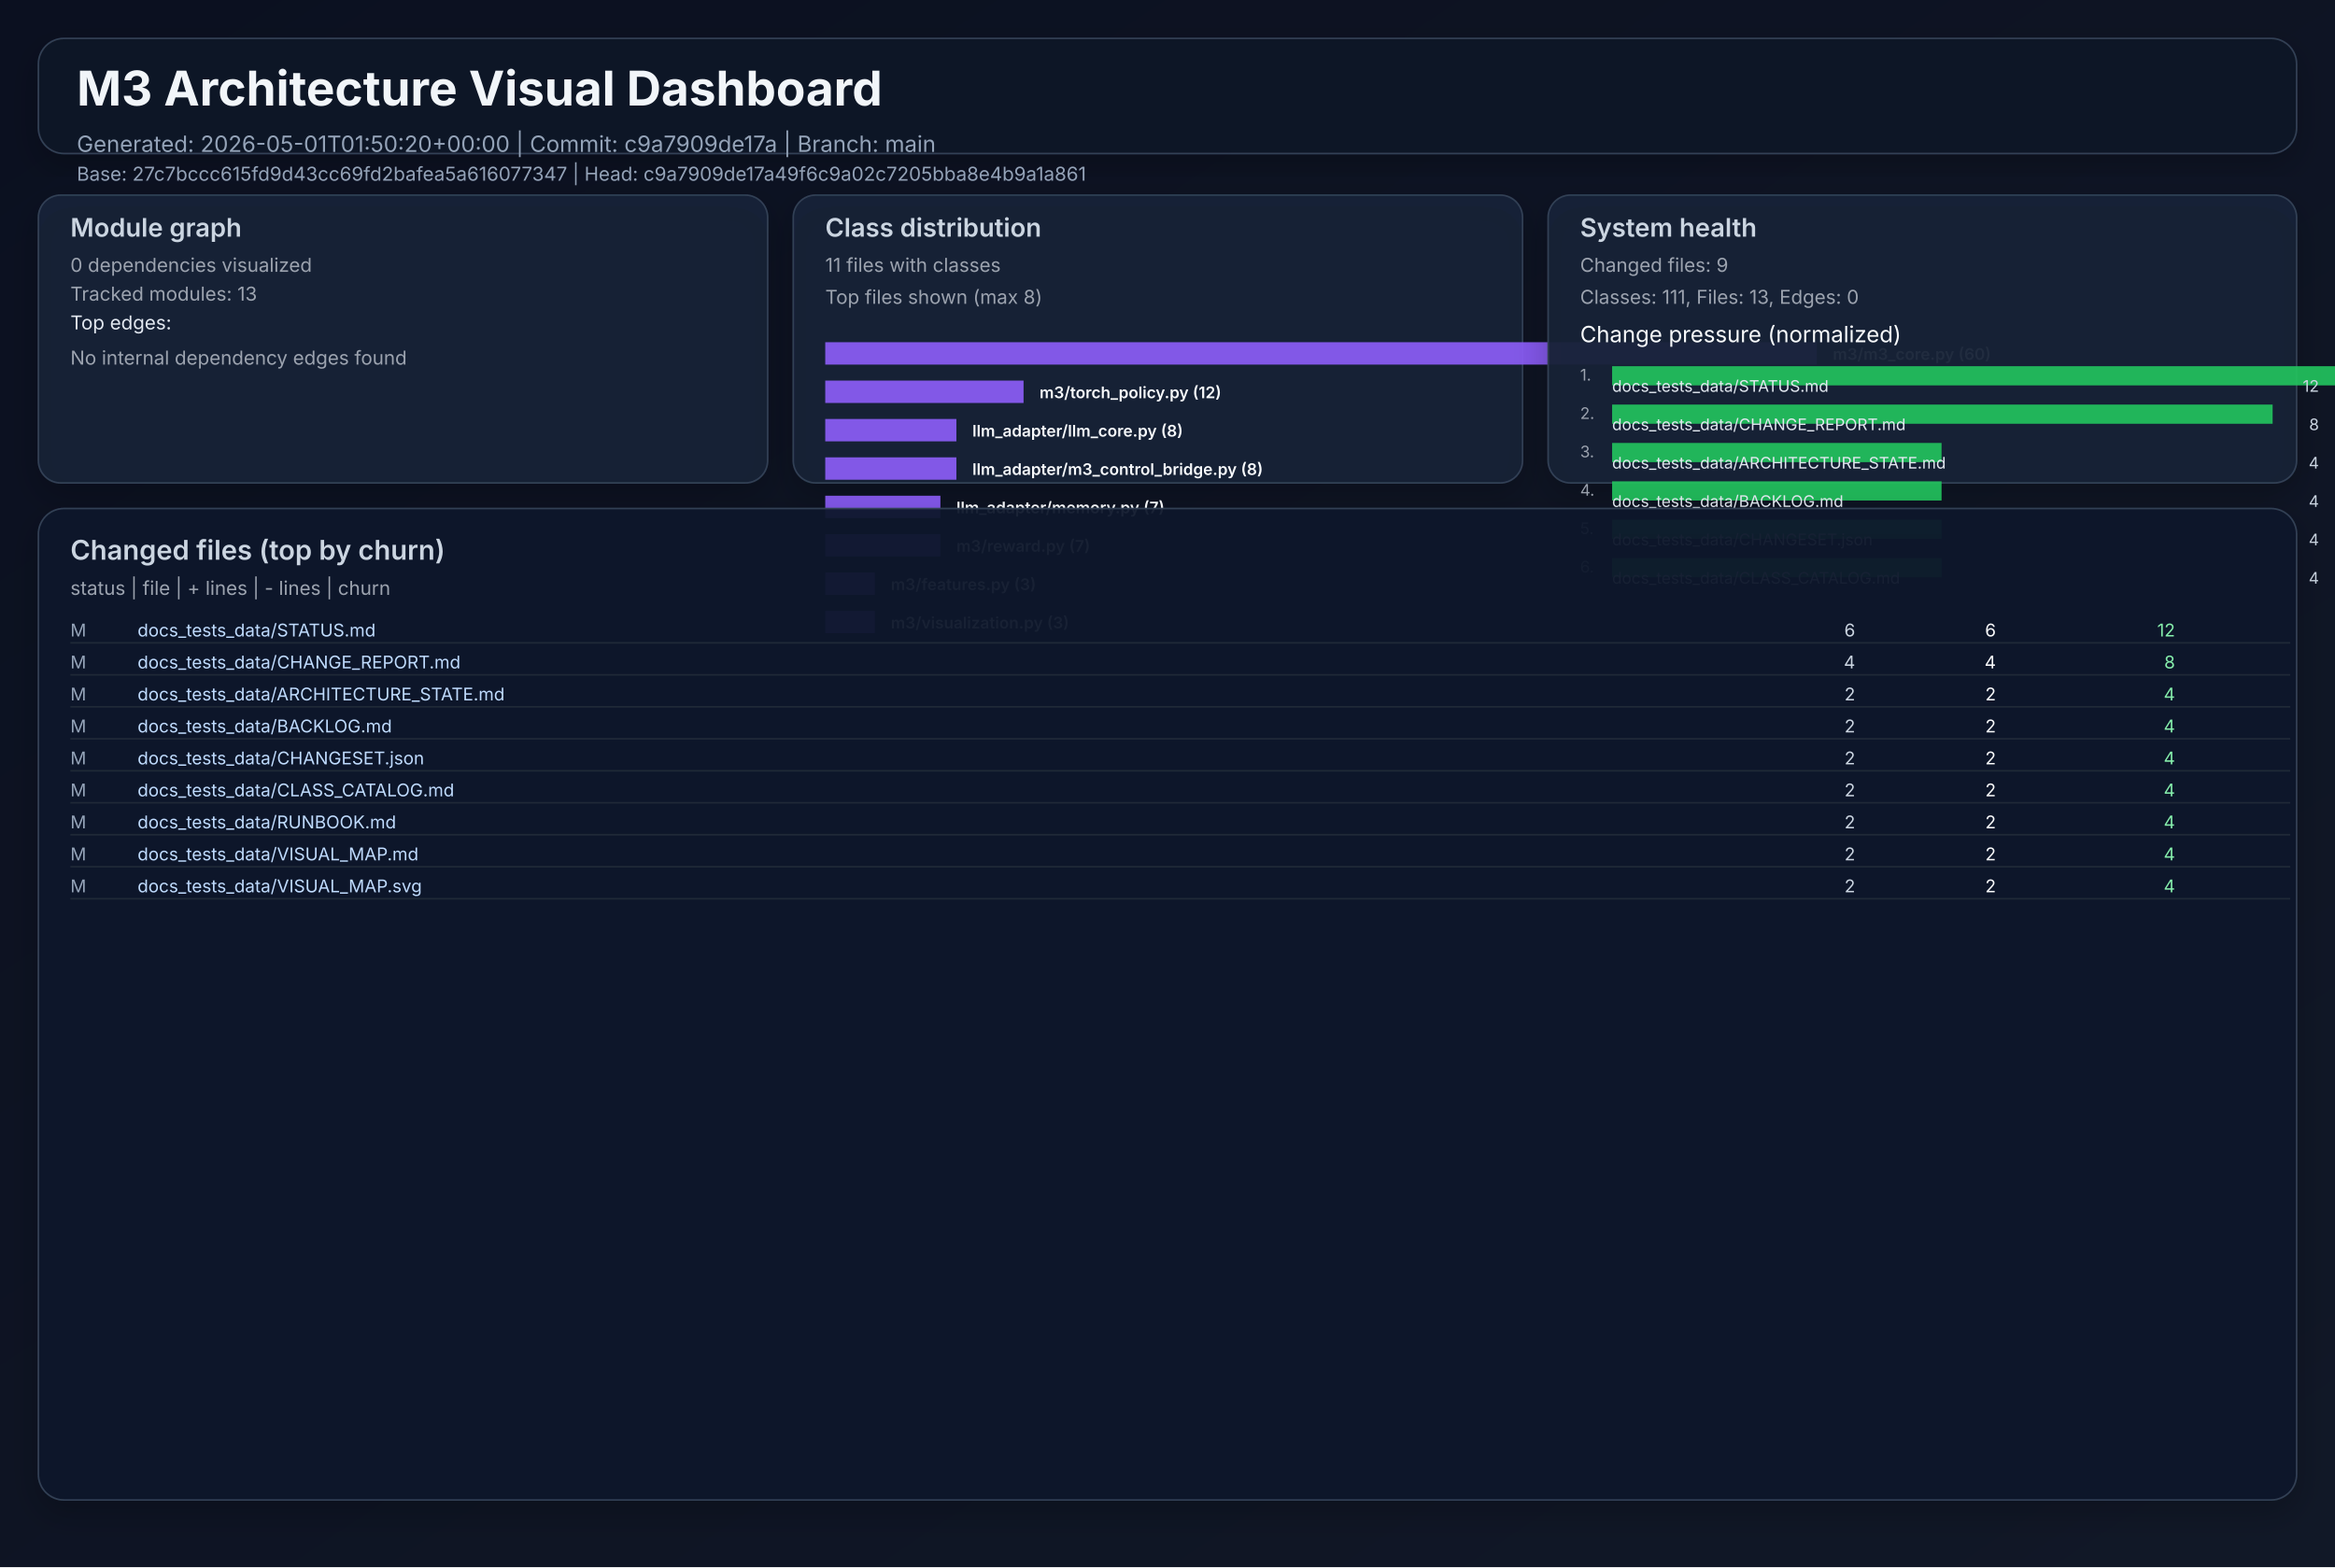
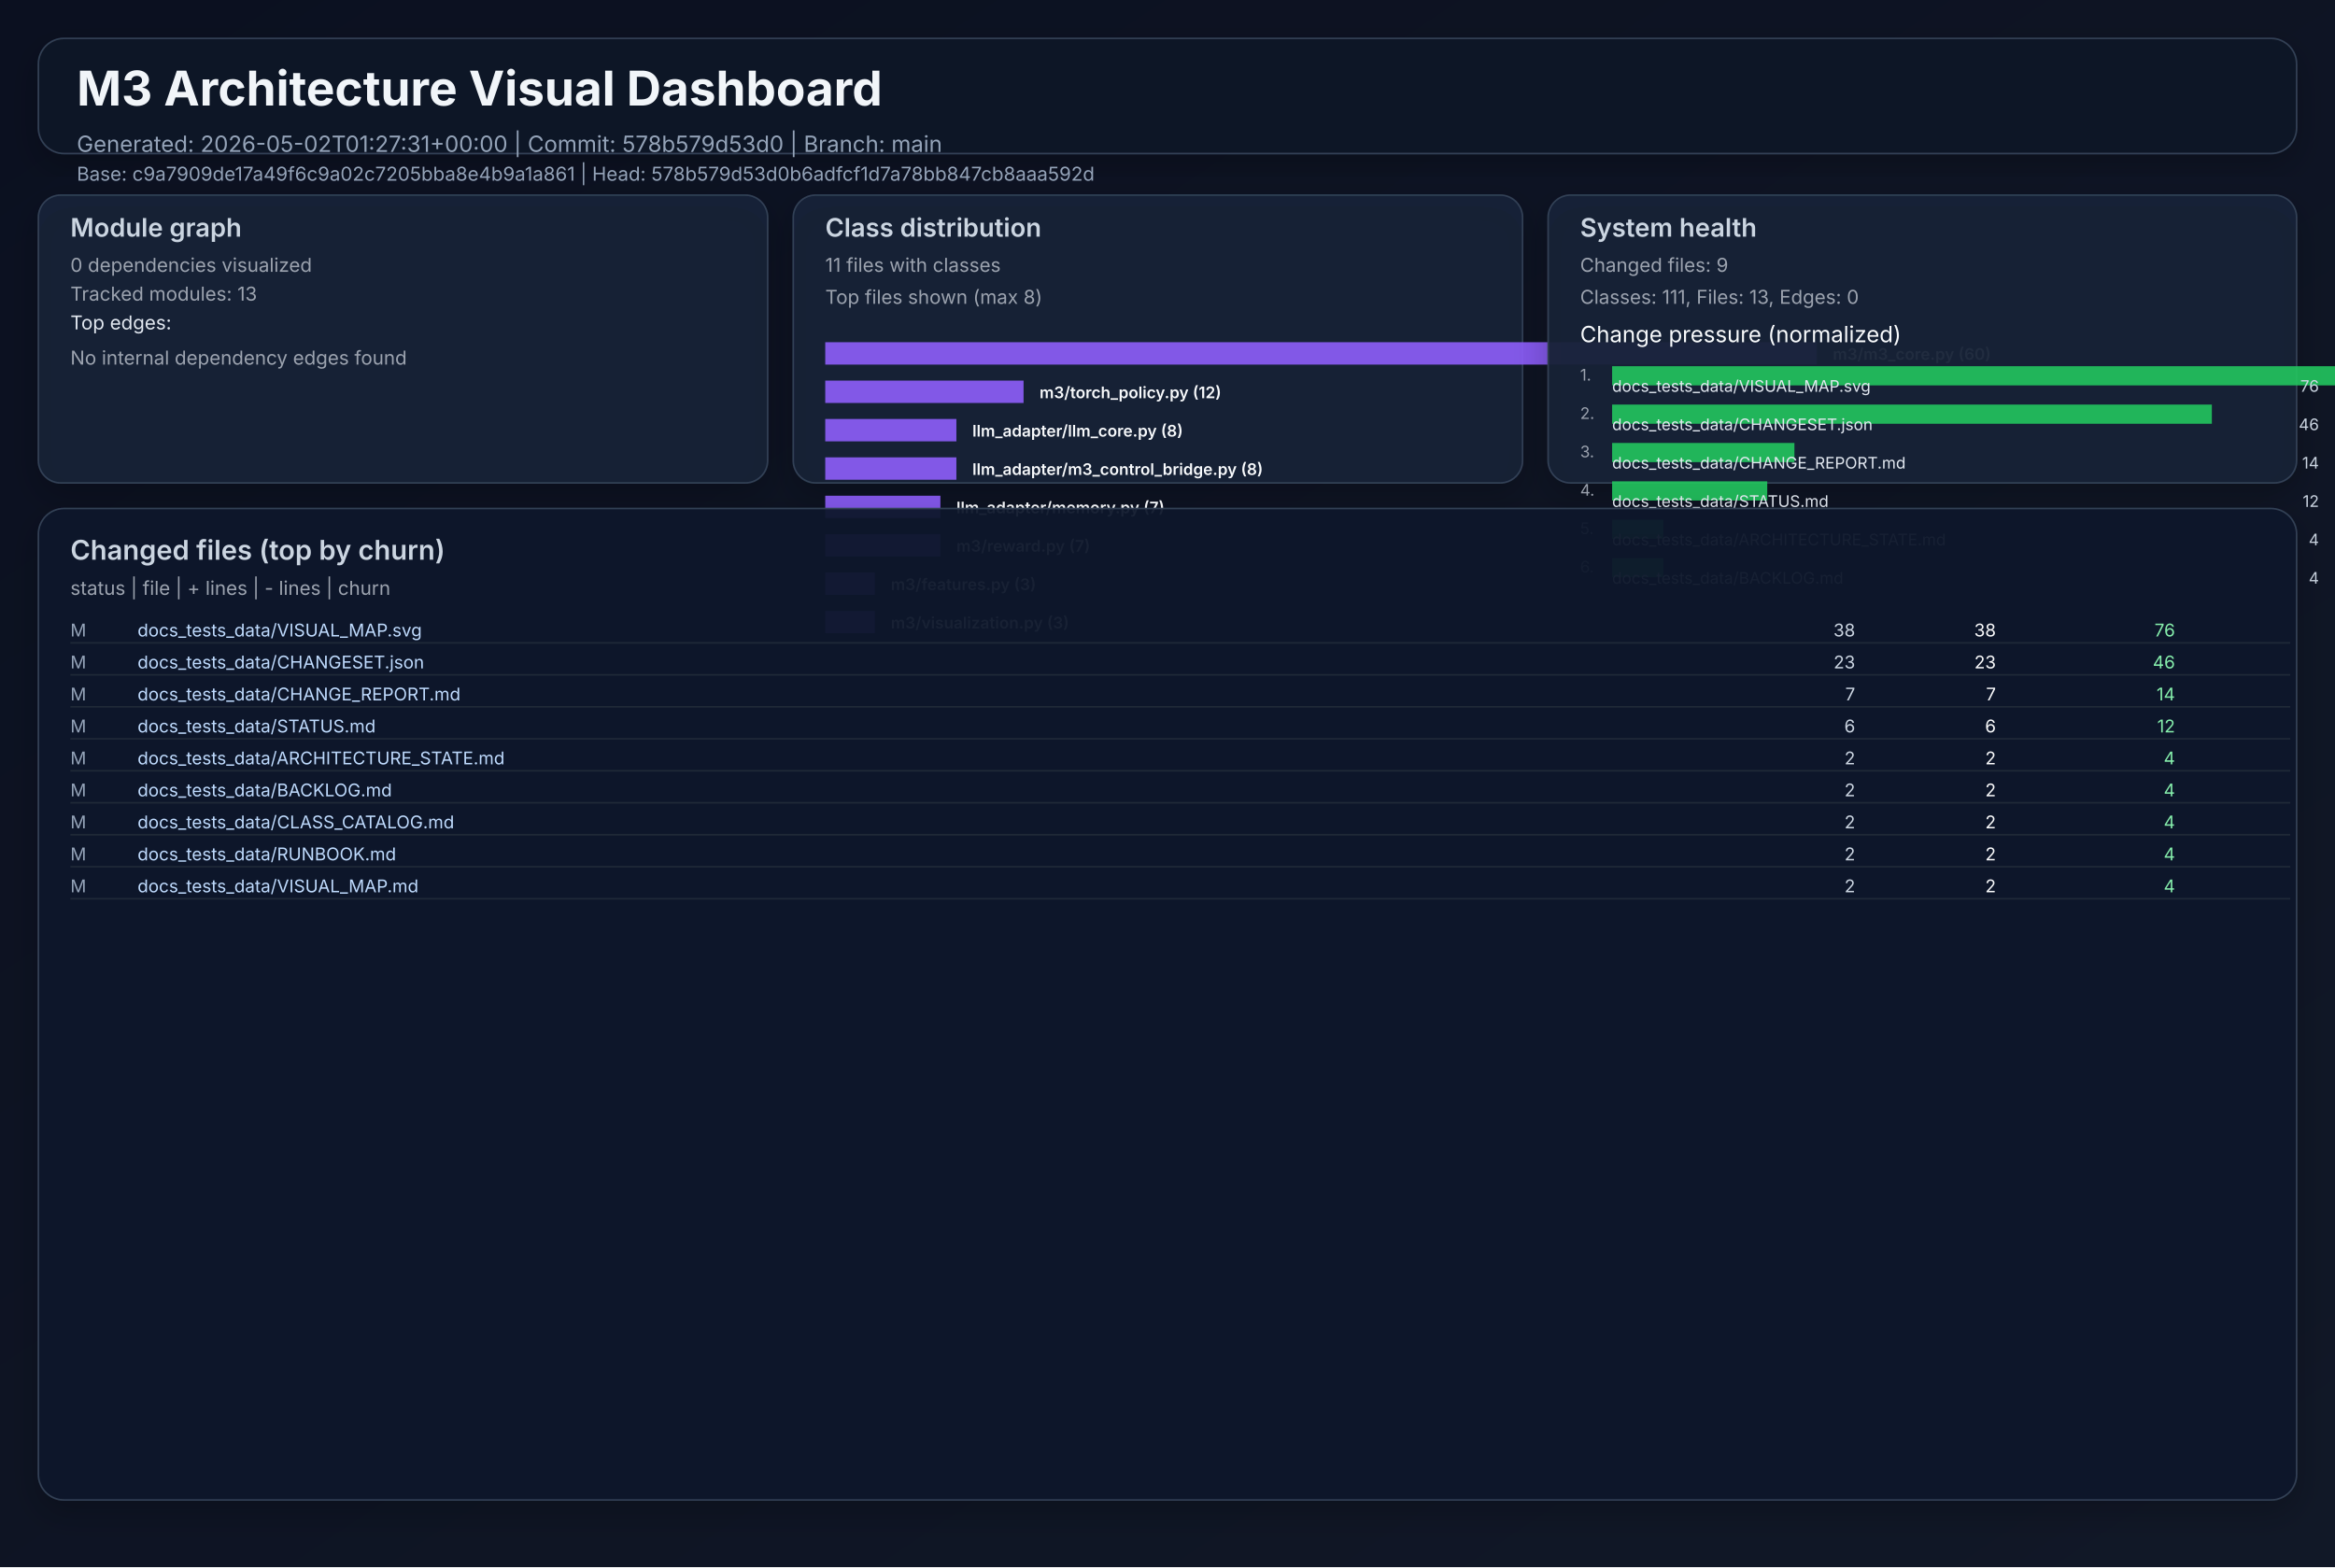
<svg xmlns="http://www.w3.org/2000/svg" width="1460" height="980" viewBox="0 0 1460 980" role="img">
  <defs>
    <linearGradient id="bg" x1="0" y1="0" x2="1" y2="1">
      <stop offset="0%" stop-color="#0b1020" />
      <stop offset="100%" stop-color="#111827" />
    </linearGradient>
    <filter id="cardShadow" x="-20%" y="-20%" width="140%" height="140%">
      <feDropShadow dx="0" dy="8" stdDeviation="10" flood-opacity="0.22" />
    </filter>
  </defs>
  <rect width="1460" height="980" fill="url(#bg)" />
  <g font-family="Inter, Arial, sans-serif">
    <rect x="24" y="24" width="1412" height="72" rx="16" fill="#111827" fill-opacity="0.94" stroke="#334155" stroke-width="1" filter="url(#cardShadow)" />
    <text x="48" y="66" fill="#f1f5f9" font-size="30" font-weight="700">M3 Architecture Visual Dashboard</text>
-     <text x="48" y="95" fill="#94a3b8" font-size="14">Generated: 2026-05-01T01:50:20+00:00  |  Commit: c9a7909de17a  |  Branch: main</text>
-     <text x="48" y="113" fill="#94a3b8" font-size="12">Base: 27c7bccc615fd9d43cc69fd2bafea5a616077347  |  Head: c9a7909de17a49f6c9a02c7205bba8e4b9a1a861</text>
+     <text x="48" y="95" fill="#94a3b8" font-size="14">Generated: 2026-05-02T01:27:31+00:00  |  Commit: 578b579d53d0  |  Branch: main</text>
+     <text x="48" y="113" fill="#94a3b8" font-size="12">Base: c9a7909de17a49f6c9a02c7205bba8e4b9a1a861  |  Head: 578b579d53d0b6adfcf1d7a78bb847cb8aaa592d</text>
    <rect x="24" y="122" width="456" height="180" rx="14" fill="#17223a" fill-opacity="0.94" stroke="#334155" filter="url(#cardShadow)" />
    <text x="44" y="148" fill="#cbd5e1" font-size="16" font-weight="600">Module graph</text>
    <text x="44" y="170" fill="#9ca3af" font-size="12">0 dependencies visualized</text>
    <text x="44" y="188" fill="#9ca3af" font-size="12">Tracked modules: 13</text>
    <text x="44" y="206" fill="#e2e8f0" font-size="12">Top edges:</text>
    <text x="44" y="228" fill="#9ca3af" font-size="12">No internal dependency edges found</text>
    <rect x="496" y="122" width="456" height="180" rx="14" fill="#17223a" fill-opacity="0.94" stroke="#334155" filter="url(#cardShadow)" />
    <text x="516" y="148" fill="#cbd5e1" font-size="16" font-weight="600">Class distribution</text>
    <text x="516" y="170" fill="#9ca3af" font-size="12">11 files with classes</text>
    <text x="516" y="190" fill="#9ca3af" font-size="12">Top files shown (max 8)</text>
    <rect x="516" y="214" width="620" height="14" fill="#8b5cf6" opacity="0.92" />
    <text x="1146" y="225" fill="#f8fafc" font-size="10" font-weight="600">m3/m3_core.py (60)</text>
    <rect x="516" y="238" width="124" height="14" fill="#8b5cf6" opacity="0.92" />
    <text x="650" y="249" fill="#f8fafc" font-size="10" font-weight="600">m3/torch_policy.py (12)</text>
    <rect x="516" y="262" width="82" height="14" fill="#8b5cf6" opacity="0.92" />
    <text x="608" y="273" fill="#f8fafc" font-size="10" font-weight="600">llm_adapter/llm_core.py (8)</text>
    <rect x="516" y="286" width="82" height="14" fill="#8b5cf6" opacity="0.92" />
    <text x="608" y="297" fill="#f8fafc" font-size="10" font-weight="600">llm_adapter/m3_control_bridge.py (8)</text>
    <rect x="516" y="310" width="72" height="14" fill="#8b5cf6" opacity="0.92" />
    <text x="598" y="321" fill="#f8fafc" font-size="10" font-weight="600">llm_adapter/memory.py (7)</text>
    <rect x="516" y="334" width="72" height="14" fill="#8b5cf6" opacity="0.92" />
    <text x="598" y="345" fill="#f8fafc" font-size="10" font-weight="600">m3/reward.py (7)</text>
    <rect x="516" y="358" width="31" height="14" fill="#8b5cf6" opacity="0.92" />
    <text x="557" y="369" fill="#f8fafc" font-size="10" font-weight="600">m3/features.py (3)</text>
    <rect x="516" y="382" width="31" height="14" fill="#8b5cf6" opacity="0.92" />
    <text x="557" y="393" fill="#f8fafc" font-size="10" font-weight="600">m3/visualization.py (3)</text>
    <rect x="968" y="122" width="468" height="180" rx="14" fill="#17223a" fill-opacity="0.94" stroke="#334155" filter="url(#cardShadow)" />
    <text x="988" y="148" fill="#cbd5e1" font-size="16" font-weight="600">System health</text>
    <text x="988" y="170" fill="#9ca3af" font-size="12">Changed files: 9</text>
    <text x="988" y="190" fill="#9ca3af" font-size="12">Classes: 111, Files: 13, Edges: 0</text>
    <text x="988" y="214" fill="#f8fafc" font-size="14">Change pressure (normalized)</text>
    <text x="988" y="238" fill="#9ca3af" font-size="10">1.</text>
    <rect x="1008" y="229" width="620" height="12" fill="#22c55e" opacity="0.9" />
-     <text x="1008" y="245" fill="#e2e8f0" font-size="10">docs_tests_data/STATUS.md</text>
-     <text x="1450" y="245" fill="#cbd5e1" font-size="10" text-anchor="end">12</text>
+     <text x="1008" y="245" fill="#e2e8f0" font-size="10">docs_tests_data/VISUAL_MAP.svg</text>
+     <text x="1450" y="245" fill="#cbd5e1" font-size="10" text-anchor="end">76</text>
    <text x="988" y="262" fill="#9ca3af" font-size="10">2.</text>
-     <rect x="1008" y="253" width="413" height="12" fill="#22c55e" opacity="0.9" />
-     <text x="1008" y="269" fill="#e2e8f0" font-size="10">docs_tests_data/CHANGE_REPORT.md</text>
-     <text x="1450" y="269" fill="#cbd5e1" font-size="10" text-anchor="end">8</text>
+     <rect x="1008" y="253" width="375" height="12" fill="#22c55e" opacity="0.9" />
+     <text x="1008" y="269" fill="#e2e8f0" font-size="10">docs_tests_data/CHANGESET.json</text>
+     <text x="1450" y="269" fill="#cbd5e1" font-size="10" text-anchor="end">46</text>
    <text x="988" y="286" fill="#9ca3af" font-size="10">3.</text>
-     <rect x="1008" y="277" width="206" height="12" fill="#22c55e" opacity="0.9" />
-     <text x="1008" y="293" fill="#e2e8f0" font-size="10">docs_tests_data/ARCHITECTURE_STATE.md</text>
-     <text x="1450" y="293" fill="#cbd5e1" font-size="10" text-anchor="end">4</text>
+     <rect x="1008" y="277" width="114" height="12" fill="#22c55e" opacity="0.9" />
+     <text x="1008" y="293" fill="#e2e8f0" font-size="10">docs_tests_data/CHANGE_REPORT.md</text>
+     <text x="1450" y="293" fill="#cbd5e1" font-size="10" text-anchor="end">14</text>
    <text x="988" y="310" fill="#9ca3af" font-size="10">4.</text>
-     <rect x="1008" y="301" width="206" height="12" fill="#22c55e" opacity="0.9" />
-     <text x="1008" y="317" fill="#e2e8f0" font-size="10">docs_tests_data/BACKLOG.md</text>
-     <text x="1450" y="317" fill="#cbd5e1" font-size="10" text-anchor="end">4</text>
+     <rect x="1008" y="301" width="97" height="12" fill="#22c55e" opacity="0.9" />
+     <text x="1008" y="317" fill="#e2e8f0" font-size="10">docs_tests_data/STATUS.md</text>
+     <text x="1450" y="317" fill="#cbd5e1" font-size="10" text-anchor="end">12</text>
    <text x="988" y="334" fill="#9ca3af" font-size="10">5.</text>
-     <rect x="1008" y="325" width="206" height="12" fill="#22c55e" opacity="0.9" />
-     <text x="1008" y="341" fill="#e2e8f0" font-size="10">docs_tests_data/CHANGESET.json</text>
+     <rect x="1008" y="325" width="32" height="12" fill="#22c55e" opacity="0.9" />
+     <text x="1008" y="341" fill="#e2e8f0" font-size="10">docs_tests_data/ARCHITECTURE_STATE.md</text>
    <text x="1450" y="341" fill="#cbd5e1" font-size="10" text-anchor="end">4</text>
    <text x="988" y="358" fill="#9ca3af" font-size="10">6.</text>
-     <rect x="1008" y="349" width="206" height="12" fill="#22c55e" opacity="0.9" />
-     <text x="1008" y="365" fill="#e2e8f0" font-size="10">docs_tests_data/CLASS_CATALOG.md</text>
+     <rect x="1008" y="349" width="32" height="12" fill="#22c55e" opacity="0.9" />
+     <text x="1008" y="365" fill="#e2e8f0" font-size="10">docs_tests_data/BACKLOG.md</text>
    <text x="1450" y="365" fill="#cbd5e1" font-size="10" text-anchor="end">4</text>
    <rect x="24" y="318" width="1412" height="620" rx="16" fill="#0f172a" fill-opacity="0.94" stroke="#334155" filter="url(#cardShadow)" />
    <text x="44" y="350" fill="#cbd5e1" font-size="17" font-weight="600">Changed files (top by churn)</text>
    <text x="44" y="372" fill="#9ca3af" font-size="12">status  |  file  | + lines  | - lines  | churn</text>
    <text x="44" y="398" fill="#94a3b8" font-size="11"> M</text>
-     <text x="86" y="398" fill="#bfdbfe" font-size="11" text-anchor="start">docs_tests_data/STATUS.md</text>
-     <text x="1160" y="398" fill="#cbd5e1" font-size="11" text-anchor="end">    6</text>
-     <text x="1248" y="398" fill="#f9fafb" font-size="11" text-anchor="end">    6</text>
-     <text x="1360" y="398" fill="#86efac" font-size="11" text-anchor="end">    12</text>
+     <text x="86" y="398" fill="#bfdbfe" font-size="11" text-anchor="start">docs_tests_data/VISUAL_MAP.svg</text>
+     <text x="1160" y="398" fill="#cbd5e1" font-size="11" text-anchor="end">   38</text>
+     <text x="1248" y="398" fill="#f9fafb" font-size="11" text-anchor="end">   38</text>
+     <text x="1360" y="398" fill="#86efac" font-size="11" text-anchor="end">    76</text>
    <line x1="44" y1="402" x2="1432" y2="402" stroke="#1f2937" stroke-width="1" />
    <text x="44" y="418" fill="#94a3b8" font-size="11"> M</text>
-     <text x="86" y="418" fill="#bfdbfe" font-size="11" text-anchor="start">docs_tests_data/CHANGE_REPORT.md</text>
-     <text x="1160" y="418" fill="#cbd5e1" font-size="11" text-anchor="end">    4</text>
-     <text x="1248" y="418" fill="#f9fafb" font-size="11" text-anchor="end">    4</text>
-     <text x="1360" y="418" fill="#86efac" font-size="11" text-anchor="end">     8</text>
+     <text x="86" y="418" fill="#bfdbfe" font-size="11" text-anchor="start">docs_tests_data/CHANGESET.json</text>
+     <text x="1160" y="418" fill="#cbd5e1" font-size="11" text-anchor="end">   23</text>
+     <text x="1248" y="418" fill="#f9fafb" font-size="11" text-anchor="end">   23</text>
+     <text x="1360" y="418" fill="#86efac" font-size="11" text-anchor="end">    46</text>
    <line x1="44" y1="422" x2="1432" y2="422" stroke="#1f2937" stroke-width="1" />
    <text x="44" y="438" fill="#94a3b8" font-size="11"> M</text>
-     <text x="86" y="438" fill="#bfdbfe" font-size="11" text-anchor="start">docs_tests_data/ARCHITECTURE_STATE.md</text>
-     <text x="1160" y="438" fill="#cbd5e1" font-size="11" text-anchor="end">    2</text>
-     <text x="1248" y="438" fill="#f9fafb" font-size="11" text-anchor="end">    2</text>
-     <text x="1360" y="438" fill="#86efac" font-size="11" text-anchor="end">     4</text>
+     <text x="86" y="438" fill="#bfdbfe" font-size="11" text-anchor="start">docs_tests_data/CHANGE_REPORT.md</text>
+     <text x="1160" y="438" fill="#cbd5e1" font-size="11" text-anchor="end">    7</text>
+     <text x="1248" y="438" fill="#f9fafb" font-size="11" text-anchor="end">    7</text>
+     <text x="1360" y="438" fill="#86efac" font-size="11" text-anchor="end">    14</text>
    <line x1="44" y1="442" x2="1432" y2="442" stroke="#1f2937" stroke-width="1" />
    <text x="44" y="458" fill="#94a3b8" font-size="11"> M</text>
-     <text x="86" y="458" fill="#bfdbfe" font-size="11" text-anchor="start">docs_tests_data/BACKLOG.md</text>
-     <text x="1160" y="458" fill="#cbd5e1" font-size="11" text-anchor="end">    2</text>
-     <text x="1248" y="458" fill="#f9fafb" font-size="11" text-anchor="end">    2</text>
-     <text x="1360" y="458" fill="#86efac" font-size="11" text-anchor="end">     4</text>
+     <text x="86" y="458" fill="#bfdbfe" font-size="11" text-anchor="start">docs_tests_data/STATUS.md</text>
+     <text x="1160" y="458" fill="#cbd5e1" font-size="11" text-anchor="end">    6</text>
+     <text x="1248" y="458" fill="#f9fafb" font-size="11" text-anchor="end">    6</text>
+     <text x="1360" y="458" fill="#86efac" font-size="11" text-anchor="end">    12</text>
    <line x1="44" y1="462" x2="1432" y2="462" stroke="#1f2937" stroke-width="1" />
    <text x="44" y="478" fill="#94a3b8" font-size="11"> M</text>
-     <text x="86" y="478" fill="#bfdbfe" font-size="11" text-anchor="start">docs_tests_data/CHANGESET.json</text>
+     <text x="86" y="478" fill="#bfdbfe" font-size="11" text-anchor="start">docs_tests_data/ARCHITECTURE_STATE.md</text>
    <text x="1160" y="478" fill="#cbd5e1" font-size="11" text-anchor="end">    2</text>
    <text x="1248" y="478" fill="#f9fafb" font-size="11" text-anchor="end">    2</text>
    <text x="1360" y="478" fill="#86efac" font-size="11" text-anchor="end">     4</text>
    <line x1="44" y1="482" x2="1432" y2="482" stroke="#1f2937" stroke-width="1" />
    <text x="44" y="498" fill="#94a3b8" font-size="11"> M</text>
-     <text x="86" y="498" fill="#bfdbfe" font-size="11" text-anchor="start">docs_tests_data/CLASS_CATALOG.md</text>
+     <text x="86" y="498" fill="#bfdbfe" font-size="11" text-anchor="start">docs_tests_data/BACKLOG.md</text>
    <text x="1160" y="498" fill="#cbd5e1" font-size="11" text-anchor="end">    2</text>
    <text x="1248" y="498" fill="#f9fafb" font-size="11" text-anchor="end">    2</text>
    <text x="1360" y="498" fill="#86efac" font-size="11" text-anchor="end">     4</text>
    <line x1="44" y1="502" x2="1432" y2="502" stroke="#1f2937" stroke-width="1" />
    <text x="44" y="518" fill="#94a3b8" font-size="11"> M</text>
-     <text x="86" y="518" fill="#bfdbfe" font-size="11" text-anchor="start">docs_tests_data/RUNBOOK.md</text>
+     <text x="86" y="518" fill="#bfdbfe" font-size="11" text-anchor="start">docs_tests_data/CLASS_CATALOG.md</text>
    <text x="1160" y="518" fill="#cbd5e1" font-size="11" text-anchor="end">    2</text>
    <text x="1248" y="518" fill="#f9fafb" font-size="11" text-anchor="end">    2</text>
    <text x="1360" y="518" fill="#86efac" font-size="11" text-anchor="end">     4</text>
    <line x1="44" y1="522" x2="1432" y2="522" stroke="#1f2937" stroke-width="1" />
    <text x="44" y="538" fill="#94a3b8" font-size="11"> M</text>
-     <text x="86" y="538" fill="#bfdbfe" font-size="11" text-anchor="start">docs_tests_data/VISUAL_MAP.md</text>
+     <text x="86" y="538" fill="#bfdbfe" font-size="11" text-anchor="start">docs_tests_data/RUNBOOK.md</text>
    <text x="1160" y="538" fill="#cbd5e1" font-size="11" text-anchor="end">    2</text>
    <text x="1248" y="538" fill="#f9fafb" font-size="11" text-anchor="end">    2</text>
    <text x="1360" y="538" fill="#86efac" font-size="11" text-anchor="end">     4</text>
    <line x1="44" y1="542" x2="1432" y2="542" stroke="#1f2937" stroke-width="1" />
    <text x="44" y="558" fill="#94a3b8" font-size="11"> M</text>
-     <text x="86" y="558" fill="#bfdbfe" font-size="11" text-anchor="start">docs_tests_data/VISUAL_MAP.svg</text>
+     <text x="86" y="558" fill="#bfdbfe" font-size="11" text-anchor="start">docs_tests_data/VISUAL_MAP.md</text>
    <text x="1160" y="558" fill="#cbd5e1" font-size="11" text-anchor="end">    2</text>
    <text x="1248" y="558" fill="#f9fafb" font-size="11" text-anchor="end">    2</text>
    <text x="1360" y="558" fill="#86efac" font-size="11" text-anchor="end">     4</text>
    <line x1="44" y1="562" x2="1432" y2="562" stroke="#1f2937" stroke-width="1" />
  </g>
</svg>
